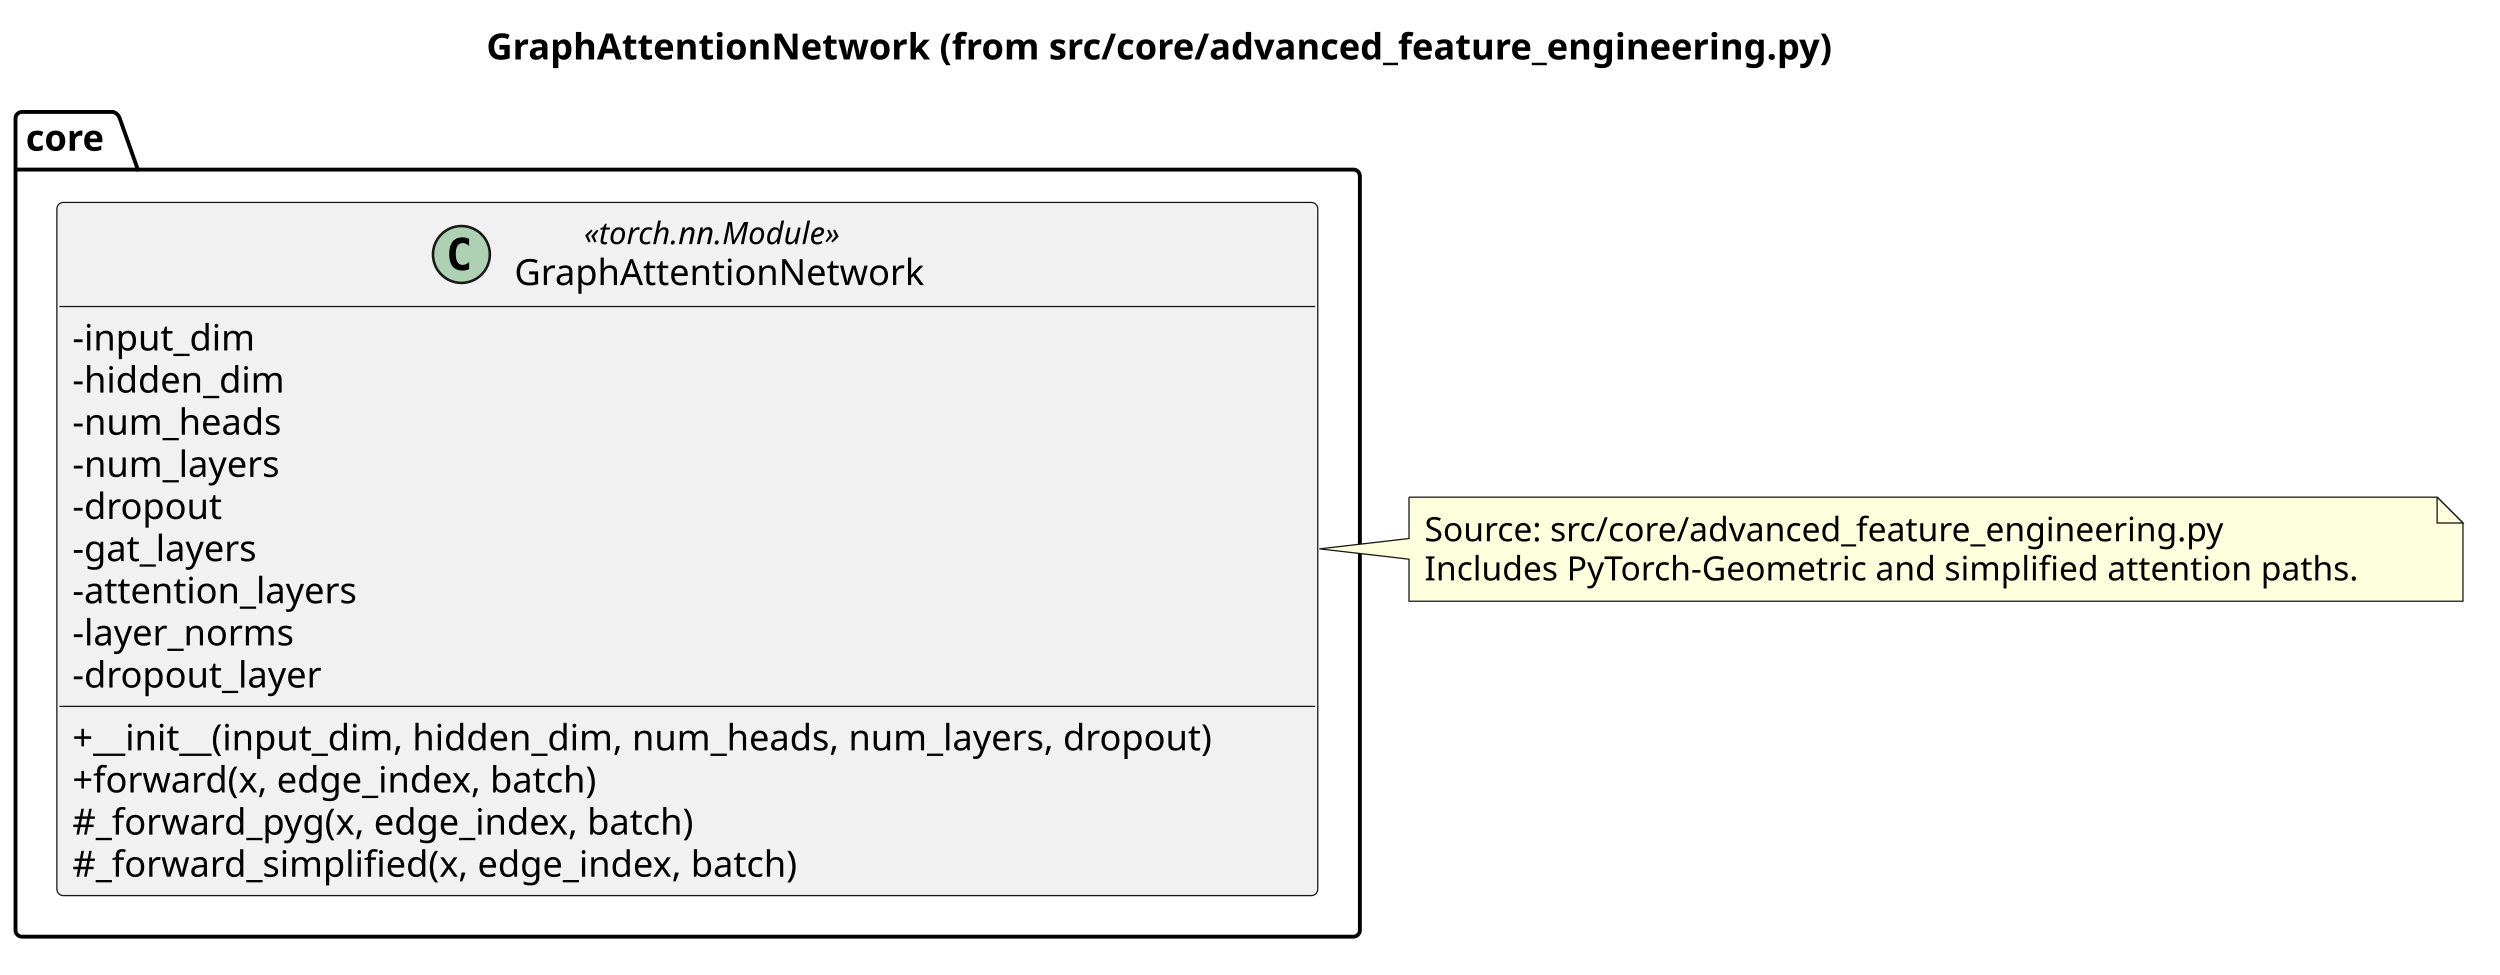
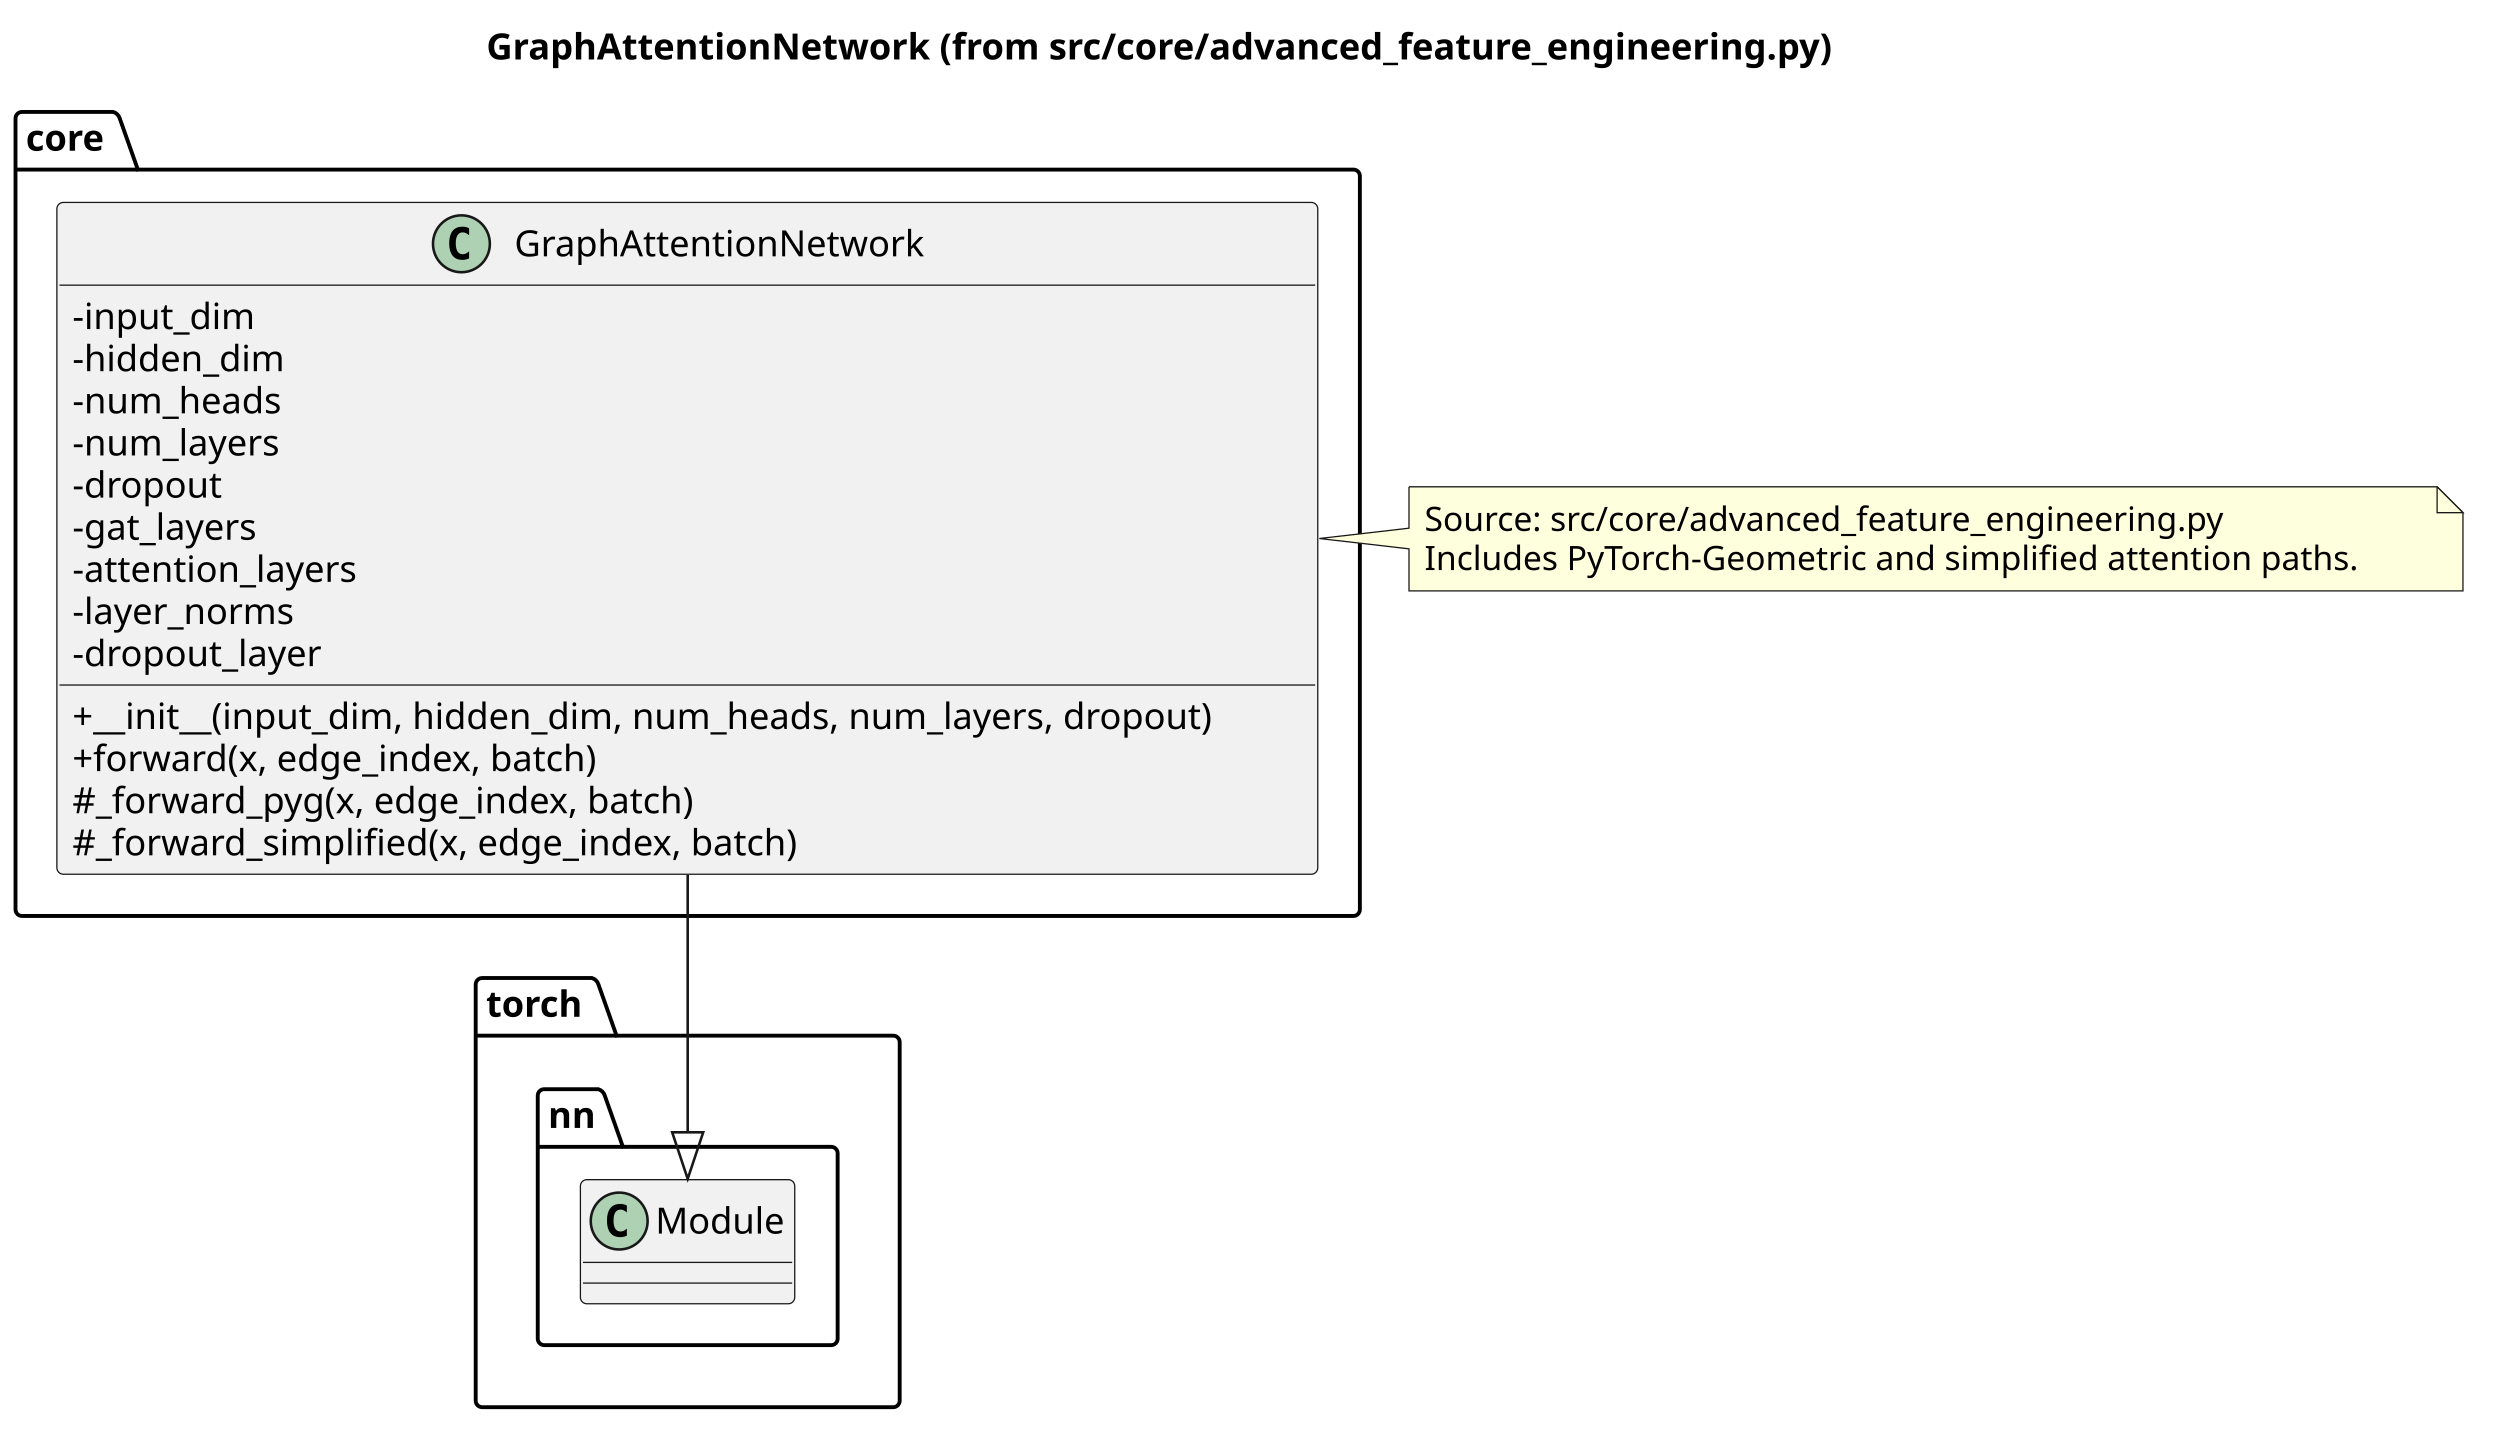
- <svg xmlns="http://www.w3.org/2000/svg" contentStyleType="text/css" data-diagram-type="CLASS" height="377px" preserveAspectRatio="none" style="width:967px;height:377px;background:#FFFFFF;" version="1.1" viewBox="0 0 967 377" width="967px" zoomAndPan="magnify">
+ <svg xmlns="http://www.w3.org/2000/svg" contentStyleType="text/css" data-diagram-type="CLASS" height="559px" preserveAspectRatio="none" style="width:967px;height:559px;background:#FFFFFF;" version="1.1" viewBox="0 0 967 559" width="967px" zoomAndPan="magnify">
  <defs />
  <g>
    <g class="title" data-source-line="1">
      <text fill="#000000" font-family="sans-serif" font-size="14" font-weight="700" lengthAdjust="spacing" textLength="584.398" x="188.138" y="22.995">GraphAttentionNetwork (from src/core/advanced_feature_engineering.py)</text>
    </g>
-     <g class="cluster" data-qualified-name="core" data-source-line="3" id="ent0002">
-       <path d="M8.5,43.297 L43.816,43.297 A3.75,3.75 0 0 1 46.316,45.797 L53.316,65.594 L523.5,65.594 A2.5,2.5 0 0 1 526,68.094 L526,359.797 A2.5,2.5 0 0 1 523.5,362.297 L8.5,362.297 A2.5,2.5 0 0 1 6,359.797 L6,45.797 A2.5,2.5 0 0 1 8.5,43.297" fill="none" style="stroke:#000000;stroke-width:1.5;" />
+     <g class="cluster" data-qualified-name="torch" data-source-line="4" id="ent0002">
+       <path d="M186.5,378.297 L228.981,378.297 A3.75,3.75 0 0 1 231.481,380.797 L238.481,400.594 L345.5,400.594 A2.5,2.5 0 0 1 348,403.094 L348,541.797 A2.5,2.5 0 0 1 345.5,544.297 L186.5,544.297 A2.5,2.5 0 0 1 184,541.797 L184,380.797 A2.5,2.5 0 0 1 186.5,378.297" fill="none" style="stroke:#000000;stroke-width:1.5;" />
+       <line style="stroke:#000000;stroke-width:1.5;" x1="184" x2="238.481" y1="400.594" y2="400.594" />
+       <text fill="#000000" font-family="sans-serif" font-size="14" font-weight="700" lengthAdjust="spacing" textLength="41.48" x="188" y="393.292">torch</text>
+     </g>
+     <g class="cluster" data-qualified-name="torch.nn" data-source-line="5" id="ent0003">
+       <path d="M210.5,421.297 L231.434,421.297 A3.75,3.75 0 0 1 233.934,423.797 L240.934,443.594 L321.5,443.594 A2.5,2.5 0 0 1 324,446.094 L324,517.797 A2.5,2.5 0 0 1 321.5,520.297 L210.5,520.297 A2.5,2.5 0 0 1 208,517.797 L208,423.797 A2.5,2.5 0 0 1 210.5,421.297" fill="none" style="stroke:#000000;stroke-width:1.5;" />
+       <line style="stroke:#000000;stroke-width:1.5;" x1="208" x2="240.934" y1="443.594" y2="443.594" />
+       <text fill="#000000" font-family="sans-serif" font-size="14" font-weight="700" lengthAdjust="spacing" textLength="19.934" x="212" y="436.292">nn</text>
+     </g>
+     <g class="cluster" data-qualified-name="core" data-source-line="10" id="ent0005">
+       <path d="M8.5,43.297 L43.816,43.297 A3.75,3.75 0 0 1 46.316,45.797 L53.316,65.594 L523.5,65.594 A2.5,2.5 0 0 1 526,68.094 L526,351.797 A2.5,2.5 0 0 1 523.5,354.297 L8.5,354.297 A2.5,2.5 0 0 1 6,351.797 L6,45.797 A2.5,2.5 0 0 1 8.5,43.297" fill="none" style="stroke:#000000;stroke-width:1.5;" />
      <line style="stroke:#000000;stroke-width:1.5;" x1="6" x2="53.316" y1="65.594" y2="65.594" />
      <text fill="#000000" font-family="sans-serif" font-size="14" font-weight="700" lengthAdjust="spacing" textLength="34.316" x="10" y="58.292">core</text>
    </g>
-     <g class="entity" data-qualified-name="core.GraphAttentionNetwork" data-source-line="4" id="ent0003">
-       <rect fill="#F1F1F1" height="268.125" rx="2.5" ry="2.5" style="stroke:#181818;stroke-width:0.5;" width="487.713" x="22" y="78.297" />
-       <ellipse cx="178.478" cy="98.43" fill="#ADD1B2" rx="11" ry="11" style="stroke:#181818;stroke-width:1;" />
-       <path d="M181.447,104.07 Q180.869,104.367 180.228,104.508 Q179.587,104.664 178.884,104.664 Q176.384,104.664 175.056,103.023 Q173.744,101.367 173.744,98.242 Q173.744,95.117 175.056,93.461 Q176.384,91.805 178.884,91.805 Q179.587,91.805 180.228,91.961 Q180.884,92.117 181.447,92.414 L181.447,95.133 Q180.822,94.555 180.228,94.289 Q179.634,94.008 179.009,94.008 Q177.666,94.008 176.978,95.086 Q176.291,96.148 176.291,98.242 Q176.291,100.336 176.978,101.414 Q177.666,102.477 179.009,102.477 Q179.634,102.477 180.228,102.211 Q180.822,101.93 181.447,101.352 L181.447,104.07 Z " fill="#000000" />
-       <text fill="#000000" font-family="sans-serif" font-size="12" font-style="italic" lengthAdjust="spacing" textLength="112.471" x="225.871" y="94.436">«torch.nn.Module»</text>
-       <text fill="#000000" font-family="sans-serif" font-size="14" lengthAdjust="spacing" textLength="166.257" x="198.978" y="110.261">GraphAttentionNetwork</text>
-       <line style="stroke:#181818;stroke-width:0.5;" x1="23" x2="508.713" y1="118.562" y2="118.562" />
-       <text fill="#000000" font-family="sans-serif" font-size="14" lengthAdjust="spacing" textLength="74.478" x="28" y="135.558">-input_dim</text>
-       <text fill="#000000" font-family="sans-serif" font-size="14" lengthAdjust="spacing" textLength="86.488" x="28" y="151.855">-hidden_dim</text>
-       <text fill="#000000" font-family="sans-serif" font-size="14" lengthAdjust="spacing" textLength="85.682" x="28" y="168.151">-num_heads</text>
-       <text fill="#000000" font-family="sans-serif" font-size="14" lengthAdjust="spacing" textLength="85.853" x="28" y="184.448">-num_layers</text>
-       <text fill="#000000" font-family="sans-serif" font-size="14" lengthAdjust="spacing" textLength="60.074" x="28" y="200.745">-dropout</text>
-       <text fill="#000000" font-family="sans-serif" font-size="14" lengthAdjust="spacing" textLength="77.424" x="28" y="217.042">-gat_layers</text>
-       <text fill="#000000" font-family="sans-serif" font-size="14" lengthAdjust="spacing" textLength="118.33" x="28" y="233.339">-attention_layers</text>
-       <text fill="#000000" font-family="sans-serif" font-size="14" lengthAdjust="spacing" textLength="91.301" x="28" y="249.636">-layer_norms</text>
-       <text fill="#000000" font-family="sans-serif" font-size="14" lengthAdjust="spacing" textLength="102.197" x="28" y="265.933">-dropout_layer</text>
-       <line style="stroke:#181818;stroke-width:0.5;" x1="23" x2="508.713" y1="273.234" y2="273.234" />
-       <text fill="#000000" font-family="sans-serif" font-size="14" lengthAdjust="spacing" textLength="475.713" x="28" y="290.229">+__init__(input_dim, hidden_dim, num_heads, num_layers, dropout)</text>
-       <text fill="#000000" font-family="sans-serif" font-size="14" lengthAdjust="spacing" textLength="222.735" x="28" y="306.526">+forward(x, edge_index, batch)</text>
-       <text fill="#000000" font-family="sans-serif" font-size="14" lengthAdjust="spacing" textLength="262.794" x="28" y="322.823">#_forward_pyg(x, edge_index, batch)</text>
-       <text fill="#000000" font-family="sans-serif" font-size="14" lengthAdjust="spacing" textLength="304.541" x="28" y="339.12">#_forward_simplified(x, edge_index, batch)</text>
+     <g class="entity" data-qualified-name="torch.nn.Module" data-source-line="6" id="ent0004">
+       <rect fill="#F1F1F1" height="48" rx="2.5" ry="2.5" style="stroke:#181818;stroke-width:0.5;" width="82.907" x="224.5" y="456.297" />
+       <ellipse cx="239.5" cy="472.297" fill="#ADD1B2" rx="11" ry="11" style="stroke:#181818;stroke-width:1;" />
+       <path d="M242.469,477.938 Q241.891,478.234 241.25,478.375 Q240.609,478.531 239.906,478.531 Q237.406,478.531 236.078,476.891 Q234.766,475.234 234.766,472.109 Q234.766,468.984 236.078,467.328 Q237.406,465.672 239.906,465.672 Q240.609,465.672 241.25,465.828 Q241.906,465.984 242.469,466.281 L242.469,469 Q241.844,468.422 241.25,468.156 Q240.656,467.875 240.031,467.875 Q238.688,467.875 238,468.953 Q237.312,470.016 237.312,472.109 Q237.312,474.203 238,475.281 Q238.688,476.344 240.031,476.344 Q240.656,476.344 241.25,476.078 Q241.844,475.797 242.469,475.219 L242.469,477.938 Z " fill="#000000" />
+       <text fill="#000000" font-family="sans-serif" font-size="14" lengthAdjust="spacing" textLength="50.907" x="253.5" y="477.144">Module</text>
+       <line style="stroke:#181818;stroke-width:0.5;" x1="225.5" x2="306.407" y1="488.297" y2="488.297" />
+       <line style="stroke:#181818;stroke-width:0.5;" x1="225.5" x2="306.407" y1="496.297" y2="496.297" />
    </g>
-     <g class="entity" data-qualified-name="GMN4" data-source-line="21" id="ent0005">
-       <path d="M545,192.297 L545,208.297 L510.33,212.297 L545,216.297 L545,232.562 A0,0 0 0 0 545,232.562 L952.674,232.562 A0,0 0 0 0 952.674,232.562 L952.674,202.297 L942.674,192.297 L545,192.297 A0,0 0 0 0 545,192.297" fill="#FEFFDD" style="stroke:#181818;stroke-width:0.5;" />
-       <path d="M942.674,192.297 L942.674,202.297 L952.674,202.297 L942.674,192.297" fill="#FEFFDD" style="stroke:#181818;stroke-width:0.5;" />
-       <text fill="#000000" font-family="sans-serif" font-size="13" lengthAdjust="spacing" textLength="331.513" x="551" y="209.364">Source: src/core/advanced_feature_engineering.py</text>
-       <text fill="#000000" font-family="sans-serif" font-size="13" lengthAdjust="spacing" textLength="386.674" x="551" y="224.497">Includes PyTorch-Geometric and simplified attention paths.</text>
+     <g class="entity" data-qualified-name="core.GraphAttentionNetwork" data-source-line="11" id="ent0006">
+       <rect fill="#F1F1F1" height="259.859" rx="2.5" ry="2.5" style="stroke:#181818;stroke-width:0.5;" width="487.713" x="22" y="78.297" />
+       <ellipse cx="178.478" cy="94.297" fill="#ADD1B2" rx="11" ry="11" style="stroke:#181818;stroke-width:1;" />
+       <path d="M181.447,99.938 Q180.869,100.234 180.228,100.375 Q179.587,100.531 178.884,100.531 Q176.384,100.531 175.056,98.891 Q173.744,97.234 173.744,94.109 Q173.744,90.984 175.056,89.328 Q176.384,87.672 178.884,87.672 Q179.587,87.672 180.228,87.828 Q180.884,87.984 181.447,88.281 L181.447,91 Q180.822,90.422 180.228,90.156 Q179.634,89.875 179.009,89.875 Q177.666,89.875 176.978,90.953 Q176.291,92.016 176.291,94.109 Q176.291,96.203 176.978,97.281 Q177.666,98.344 179.009,98.344 Q179.634,98.344 180.228,98.078 Q180.822,97.797 181.447,97.219 L181.447,99.938 Z " fill="#000000" />
+       <text fill="#000000" font-family="sans-serif" font-size="14" lengthAdjust="spacing" textLength="166.257" x="198.978" y="99.144">GraphAttentionNetwork</text>
+       <line style="stroke:#181818;stroke-width:0.5;" x1="23" x2="508.713" y1="110.297" y2="110.297" />
+       <text fill="#000000" font-family="sans-serif" font-size="14" lengthAdjust="spacing" textLength="74.478" x="28" y="127.292">-input_dim</text>
+       <text fill="#000000" font-family="sans-serif" font-size="14" lengthAdjust="spacing" textLength="86.488" x="28" y="143.589">-hidden_dim</text>
+       <text fill="#000000" font-family="sans-serif" font-size="14" lengthAdjust="spacing" textLength="85.682" x="28" y="159.886">-num_heads</text>
+       <text fill="#000000" font-family="sans-serif" font-size="14" lengthAdjust="spacing" textLength="85.853" x="28" y="176.183">-num_layers</text>
+       <text fill="#000000" font-family="sans-serif" font-size="14" lengthAdjust="spacing" textLength="60.074" x="28" y="192.48">-dropout</text>
+       <text fill="#000000" font-family="sans-serif" font-size="14" lengthAdjust="spacing" textLength="77.424" x="28" y="208.776">-gat_layers</text>
+       <text fill="#000000" font-family="sans-serif" font-size="14" lengthAdjust="spacing" textLength="118.33" x="28" y="225.073">-attention_layers</text>
+       <text fill="#000000" font-family="sans-serif" font-size="14" lengthAdjust="spacing" textLength="91.301" x="28" y="241.37">-layer_norms</text>
+       <text fill="#000000" font-family="sans-serif" font-size="14" lengthAdjust="spacing" textLength="102.197" x="28" y="257.667">-dropout_layer</text>
+       <line style="stroke:#181818;stroke-width:0.5;" x1="23" x2="508.713" y1="264.969" y2="264.969" />
+       <text fill="#000000" font-family="sans-serif" font-size="14" lengthAdjust="spacing" textLength="475.713" x="28" y="281.964">+__init__(input_dim, hidden_dim, num_heads, num_layers, dropout)</text>
+       <text fill="#000000" font-family="sans-serif" font-size="14" lengthAdjust="spacing" textLength="222.735" x="28" y="298.261">+forward(x, edge_index, batch)</text>
+       <text fill="#000000" font-family="sans-serif" font-size="14" lengthAdjust="spacing" textLength="262.794" x="28" y="314.558">#_forward_pyg(x, edge_index, batch)</text>
+       <text fill="#000000" font-family="sans-serif" font-size="14" lengthAdjust="spacing" textLength="304.541" x="28" y="330.854">#_forward_simplified(x, edge_index, batch)</text>
+     </g>
+     <g class="entity" data-qualified-name="GMN8" data-source-line="31" id="ent0009">
+       <path d="M545,188.297 L545,204.297 L510.33,208.297 L545,212.297 L545,228.562 A0,0 0 0 0 545,228.562 L952.674,228.562 A0,0 0 0 0 952.674,228.562 L952.674,198.297 L942.674,188.297 L545,188.297 A0,0 0 0 0 545,188.297" fill="#FEFFDD" style="stroke:#181818;stroke-width:0.5;" />
+       <path d="M942.674,188.297 L942.674,198.297 L952.674,198.297 L942.674,188.297" fill="#FEFFDD" style="stroke:#181818;stroke-width:0.5;" />
+       <text fill="#000000" font-family="sans-serif" font-size="13" lengthAdjust="spacing" textLength="331.513" x="551" y="205.364">Source: src/core/advanced_feature_engineering.py</text>
+       <text fill="#000000" font-family="sans-serif" font-size="13" lengthAdjust="spacing" textLength="386.674" x="551" y="220.497">Includes PyTorch-Geometric and simplified attention paths.</text>
+     </g>
+     <g class="link" data-entity-1="ent0006" data-entity-2="ent0004" data-link-type="extension" data-source-line="27" id="lnk7">
+       <path codeLine="27" d="M266,338.367 C266,383.377 266,411.277 266,437.977" fill="none" id="GraphAttentionNetwork-to-Module" style="stroke:#181818;stroke-width:1;" />
+       <polygon fill="none" points="266,455.977,272,437.977,260,437.977,266,455.977" style="stroke:#181818;stroke-width:1;" />
    </g>
  </g>
</svg>
